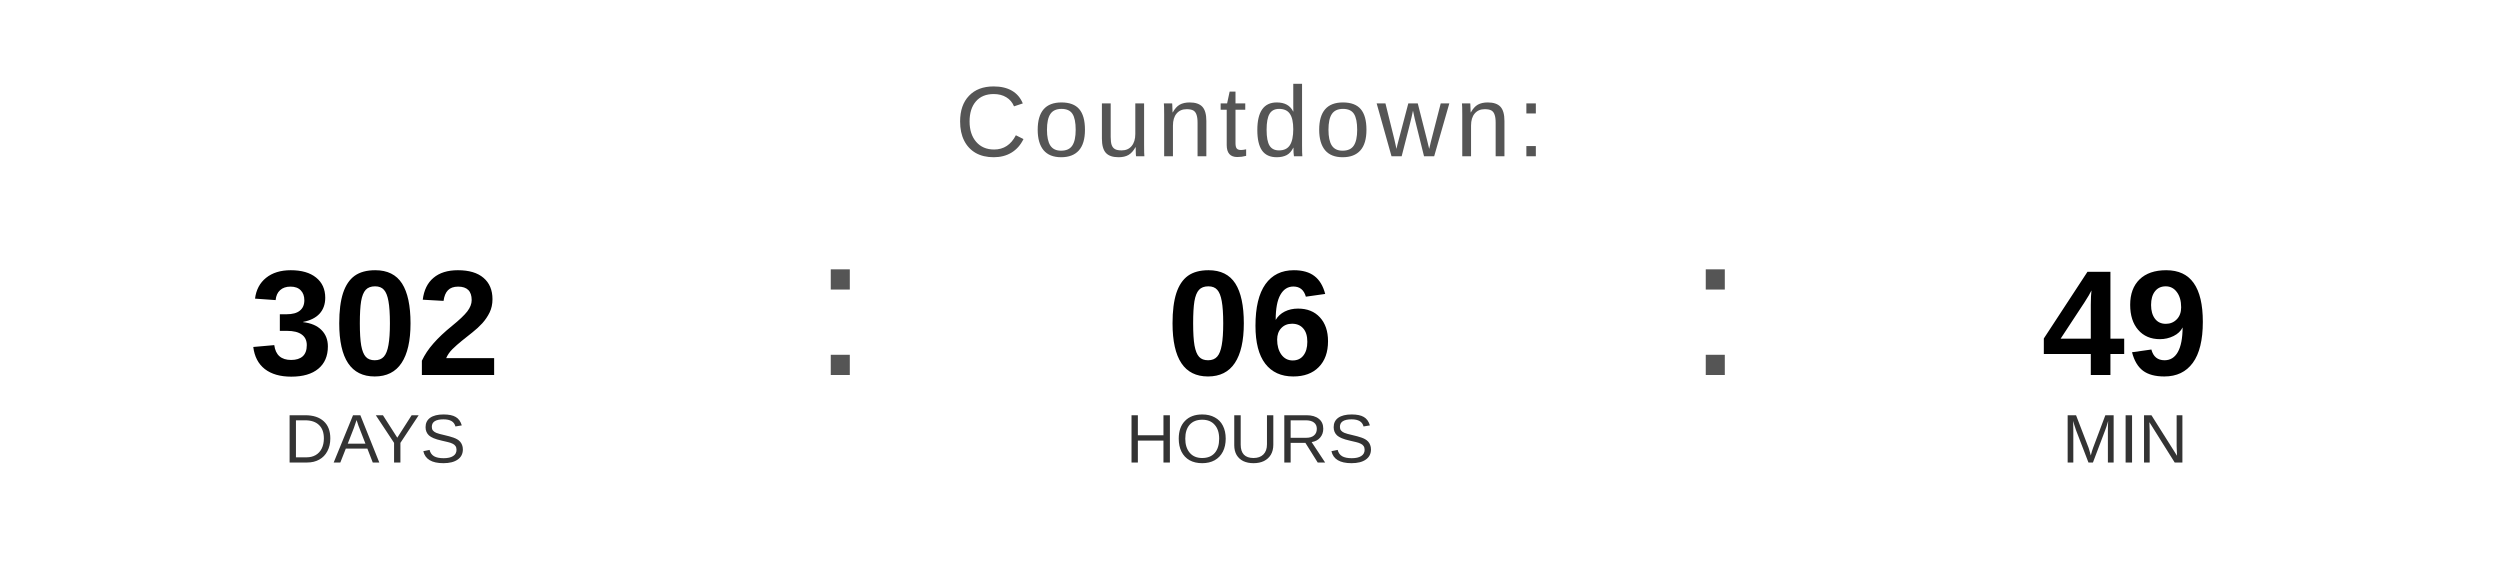
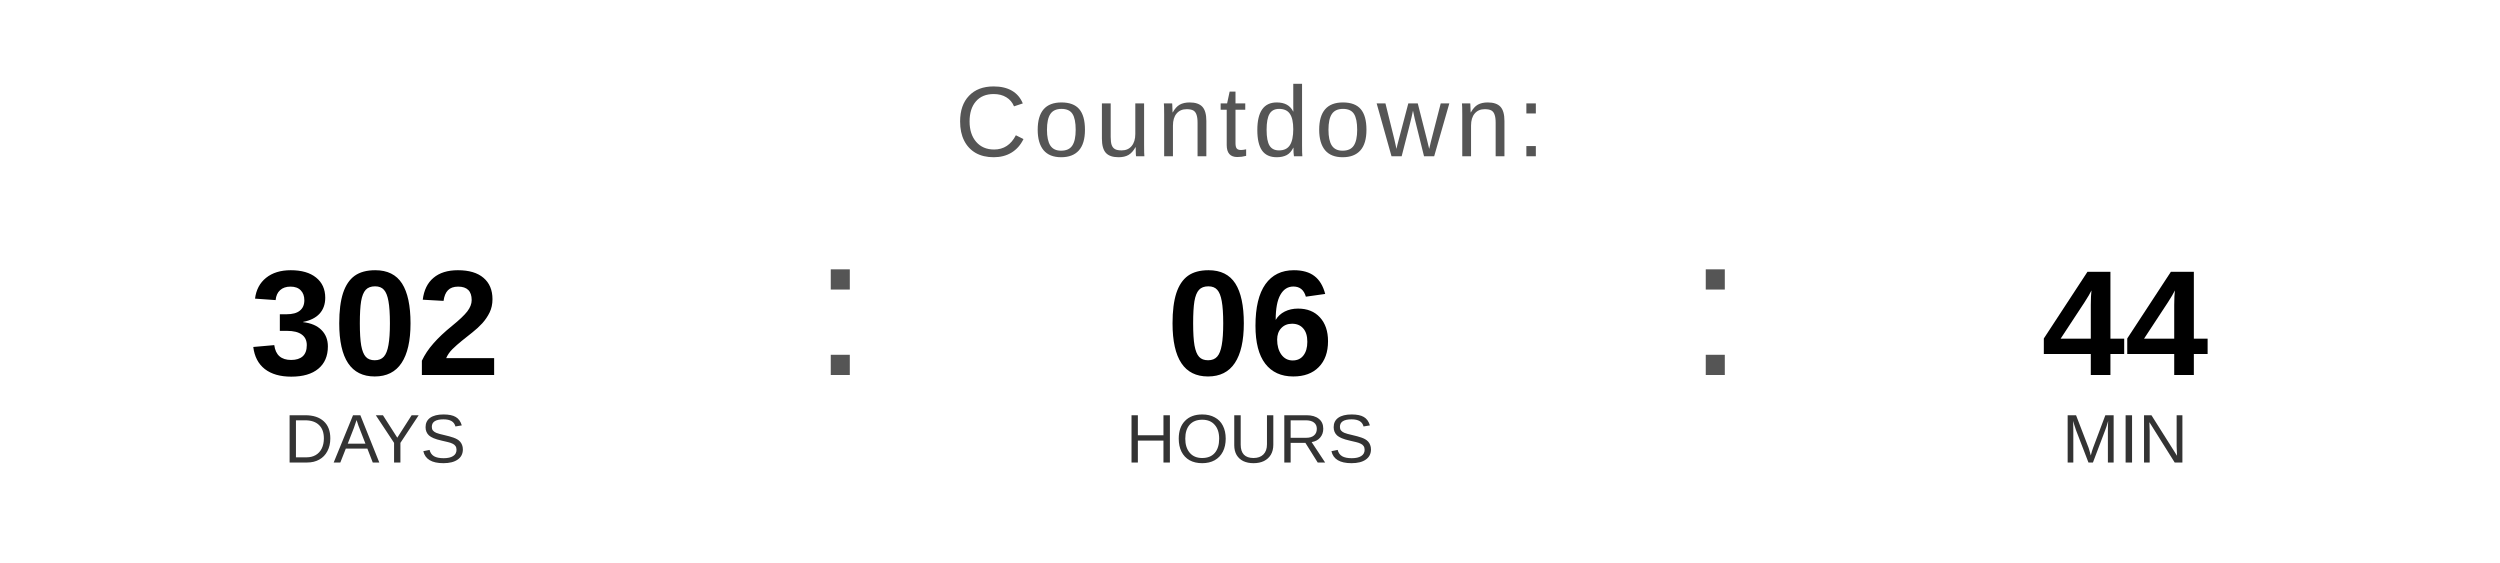
<svg xmlns="http://www.w3.org/2000/svg" width="400" height="90" viewBox="0 0 400 90">
  <text x="200" y="25" font-family="Arial, Helvetica, sans-serif" font-size="16" fill="#555555" text-anchor="middle" letter-spacing="1">
    Countdown:
  </text>
  <text x="60" y="60" font-family="Arial, Helvetica, sans-serif" font-size="24" font-weight="bold" fill="#000000" text-anchor="middle">302</text>
  <text x="60" y="74" font-family="Arial, Helvetica, sans-serif" font-size="11" fill="#333333" text-anchor="middle">DAYS</text>
  <text x="130" y="60" font-family="Arial, sans-serif" font-size="32" fill="#555555">:</text>
  <text x="200" y="60" font-family="Arial, Helvetica, sans-serif" font-size="24" font-weight="bold" fill="#000000" text-anchor="middle">06</text>
  <text x="200" y="74" font-family="Arial, Helvetica, sans-serif" font-size="11" fill="#333333" text-anchor="middle">HOURS</text>
  <text x="270" y="60" font-family="Arial, sans-serif" font-size="32" fill="#555555">:</text>
-   <text x="340" y="60" font-family="Arial, Helvetica, sans-serif" font-size="24" font-weight="bold" fill="#000000" text-anchor="middle">49</text>
+   <text x="340" y="60" font-family="Arial, Helvetica, sans-serif" font-size="24" font-weight="bold" fill="#000000" text-anchor="middle">44</text>
  <text x="340" y="74" font-family="Arial, Helvetica, sans-serif" font-size="11" fill="#333333" text-anchor="middle">MIN</text>
</svg>
